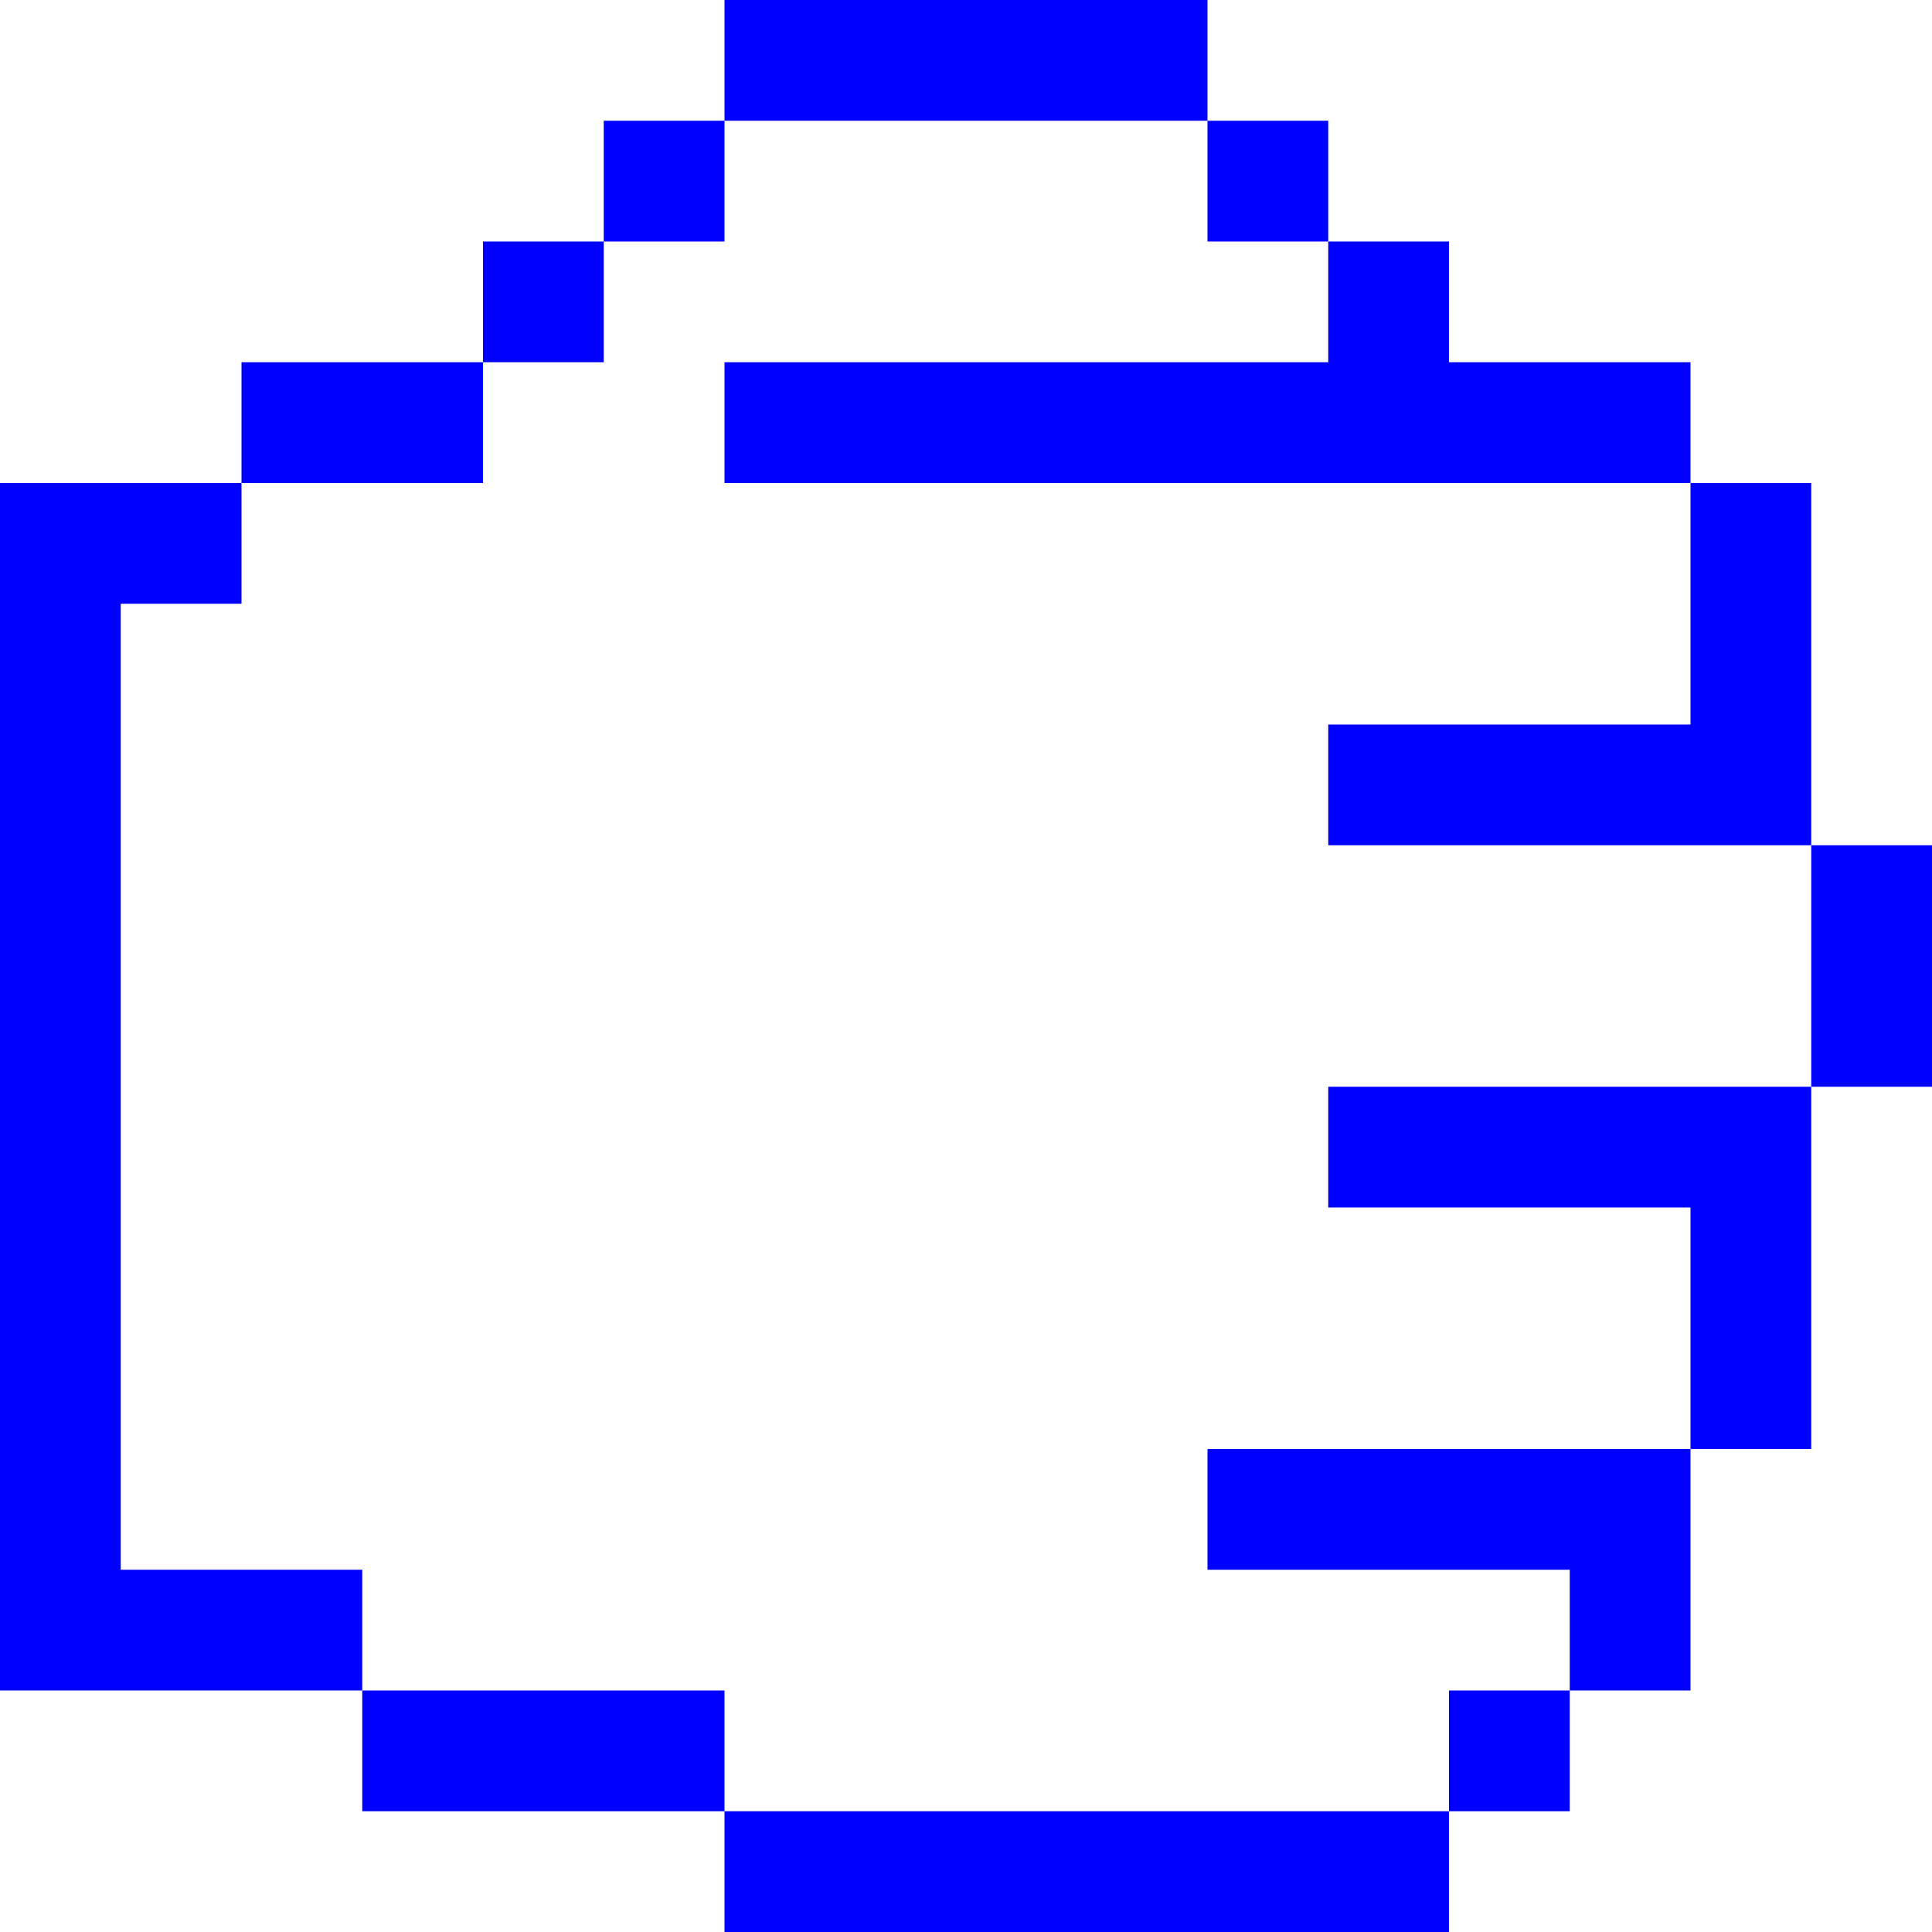
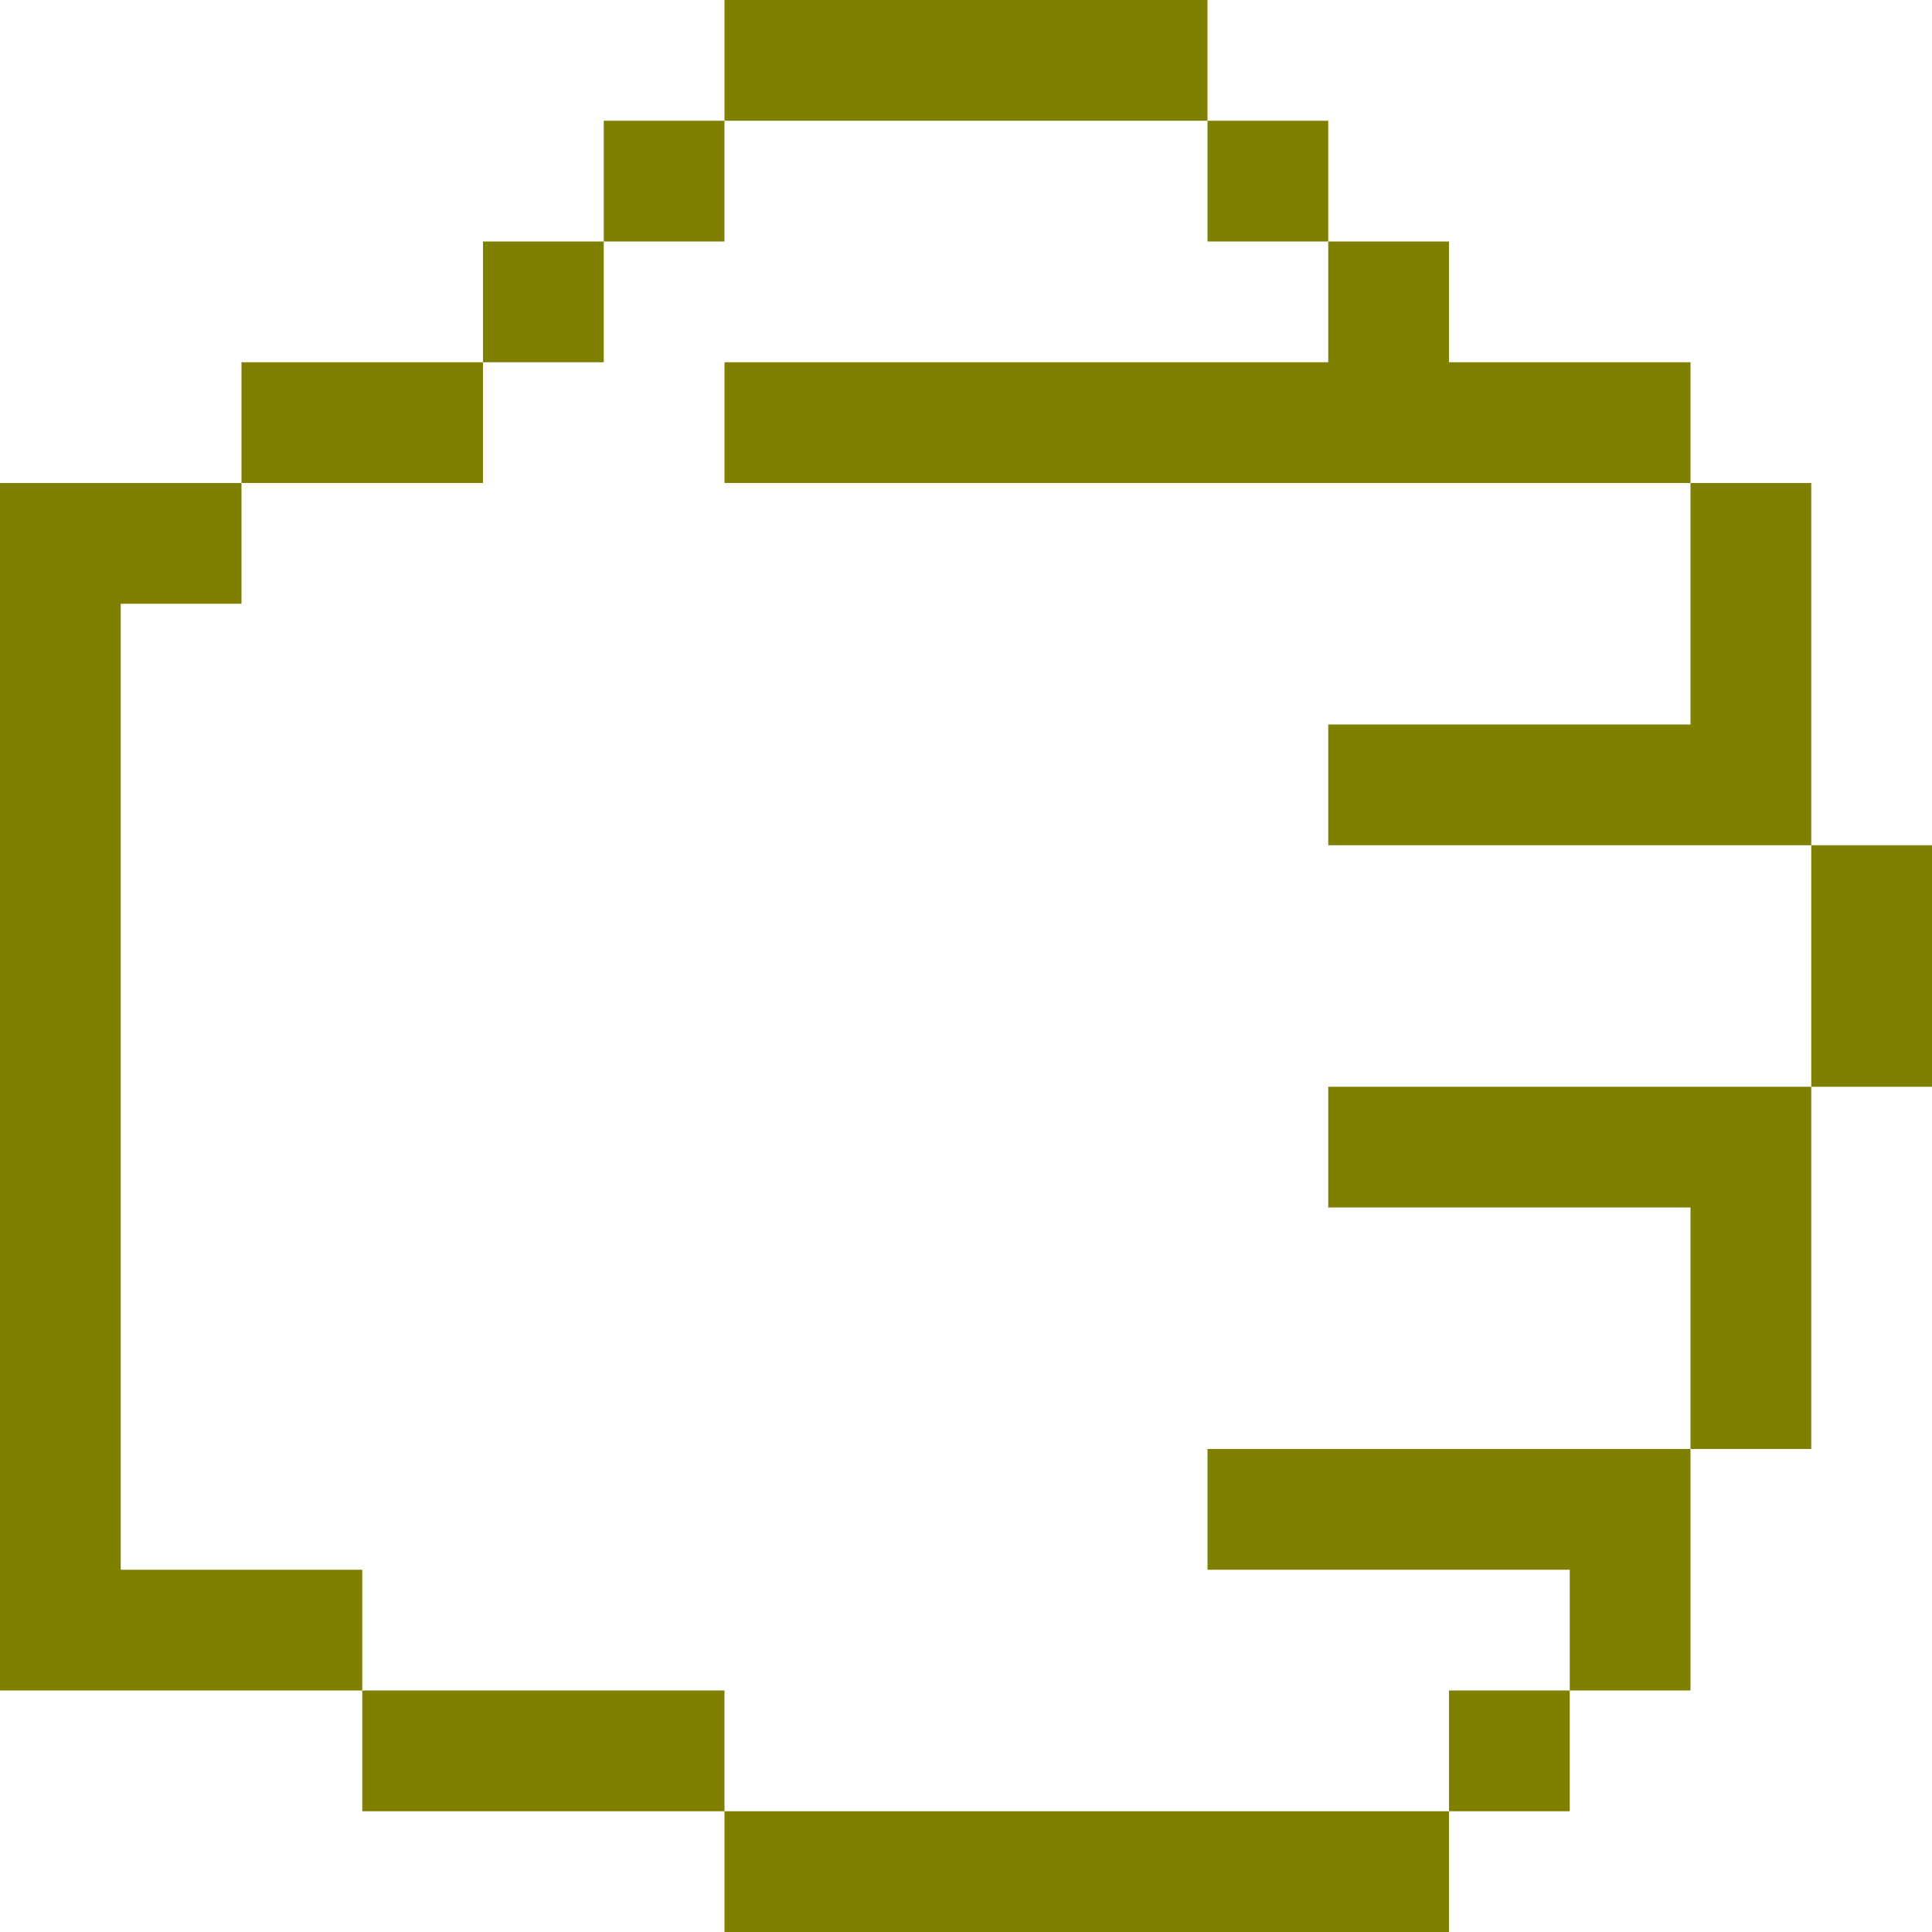
- <svg xmlns="http://www.w3.org/2000/svg" viewBox="0 0 48 48" version="1.1" x="0px" y="0px" id="svg2" width="48" height="48" style="fill:blue">
+ <svg xmlns="http://www.w3.org/2000/svg" viewBox="0 0 48 48" version="1.1" x="0px" y="0px" id="svg2" width="48" height="48" style="fill:olive">
  <defs id="defs16" />
-   <g id="g8" transform="matrix(-1,0,0,1,72,-15)" style="fill:blue">
+   <g id="g8" transform="matrix(-1,0,0,1,72,-15)" style="fill:olive">
    <g id="g10">
      <path d="m 69,30 0,24 -6,0 0,3 9,0 0,-2 0,-26.5 0,-1.5 -6,0 0,3 3,0 z m -15,27 0,3 9,0 0,-3 -9,0 z m -18,3 0,3 18,0 0,-3 -18,0 z m -6,-27 0,3 9,0 0,-3 -9,0 z m 3,24 0,3 3,0 0,-3 -3,0 z m 27,-33 0,3 6,0 0,-3 -6,0 z m -24,-3 0,3 3,0 0,-3 -3,0 z m 3,-3 0,3 3,0 0,-3 -3,0 z m 15,0 0,3 3,0 0,-3 -3,0 z m 3,3 0,3 3,0 0,-3 -3,0 z m -15,-6 0,3 12,0 0,-3 -12,0 z m -9,36 0,3 9,0 0,-3 -9,0 z m -3,-9 0,3 9,0 0,-3 -9,0 z m 0,-18 0,3 24,0 0,-3 -24,0 z m 0,27 0,6 3,0 0,-6 -3,0 z m -3,-9 0,9 3,0 0,-9 -3,0 z m -3,-6 0,6 3,0 0,-6 -3,0 z m 3,-9 0,9 3,0 0,-9 -3,0 z" id="path12" />
    </g>
  </g>
</svg>
